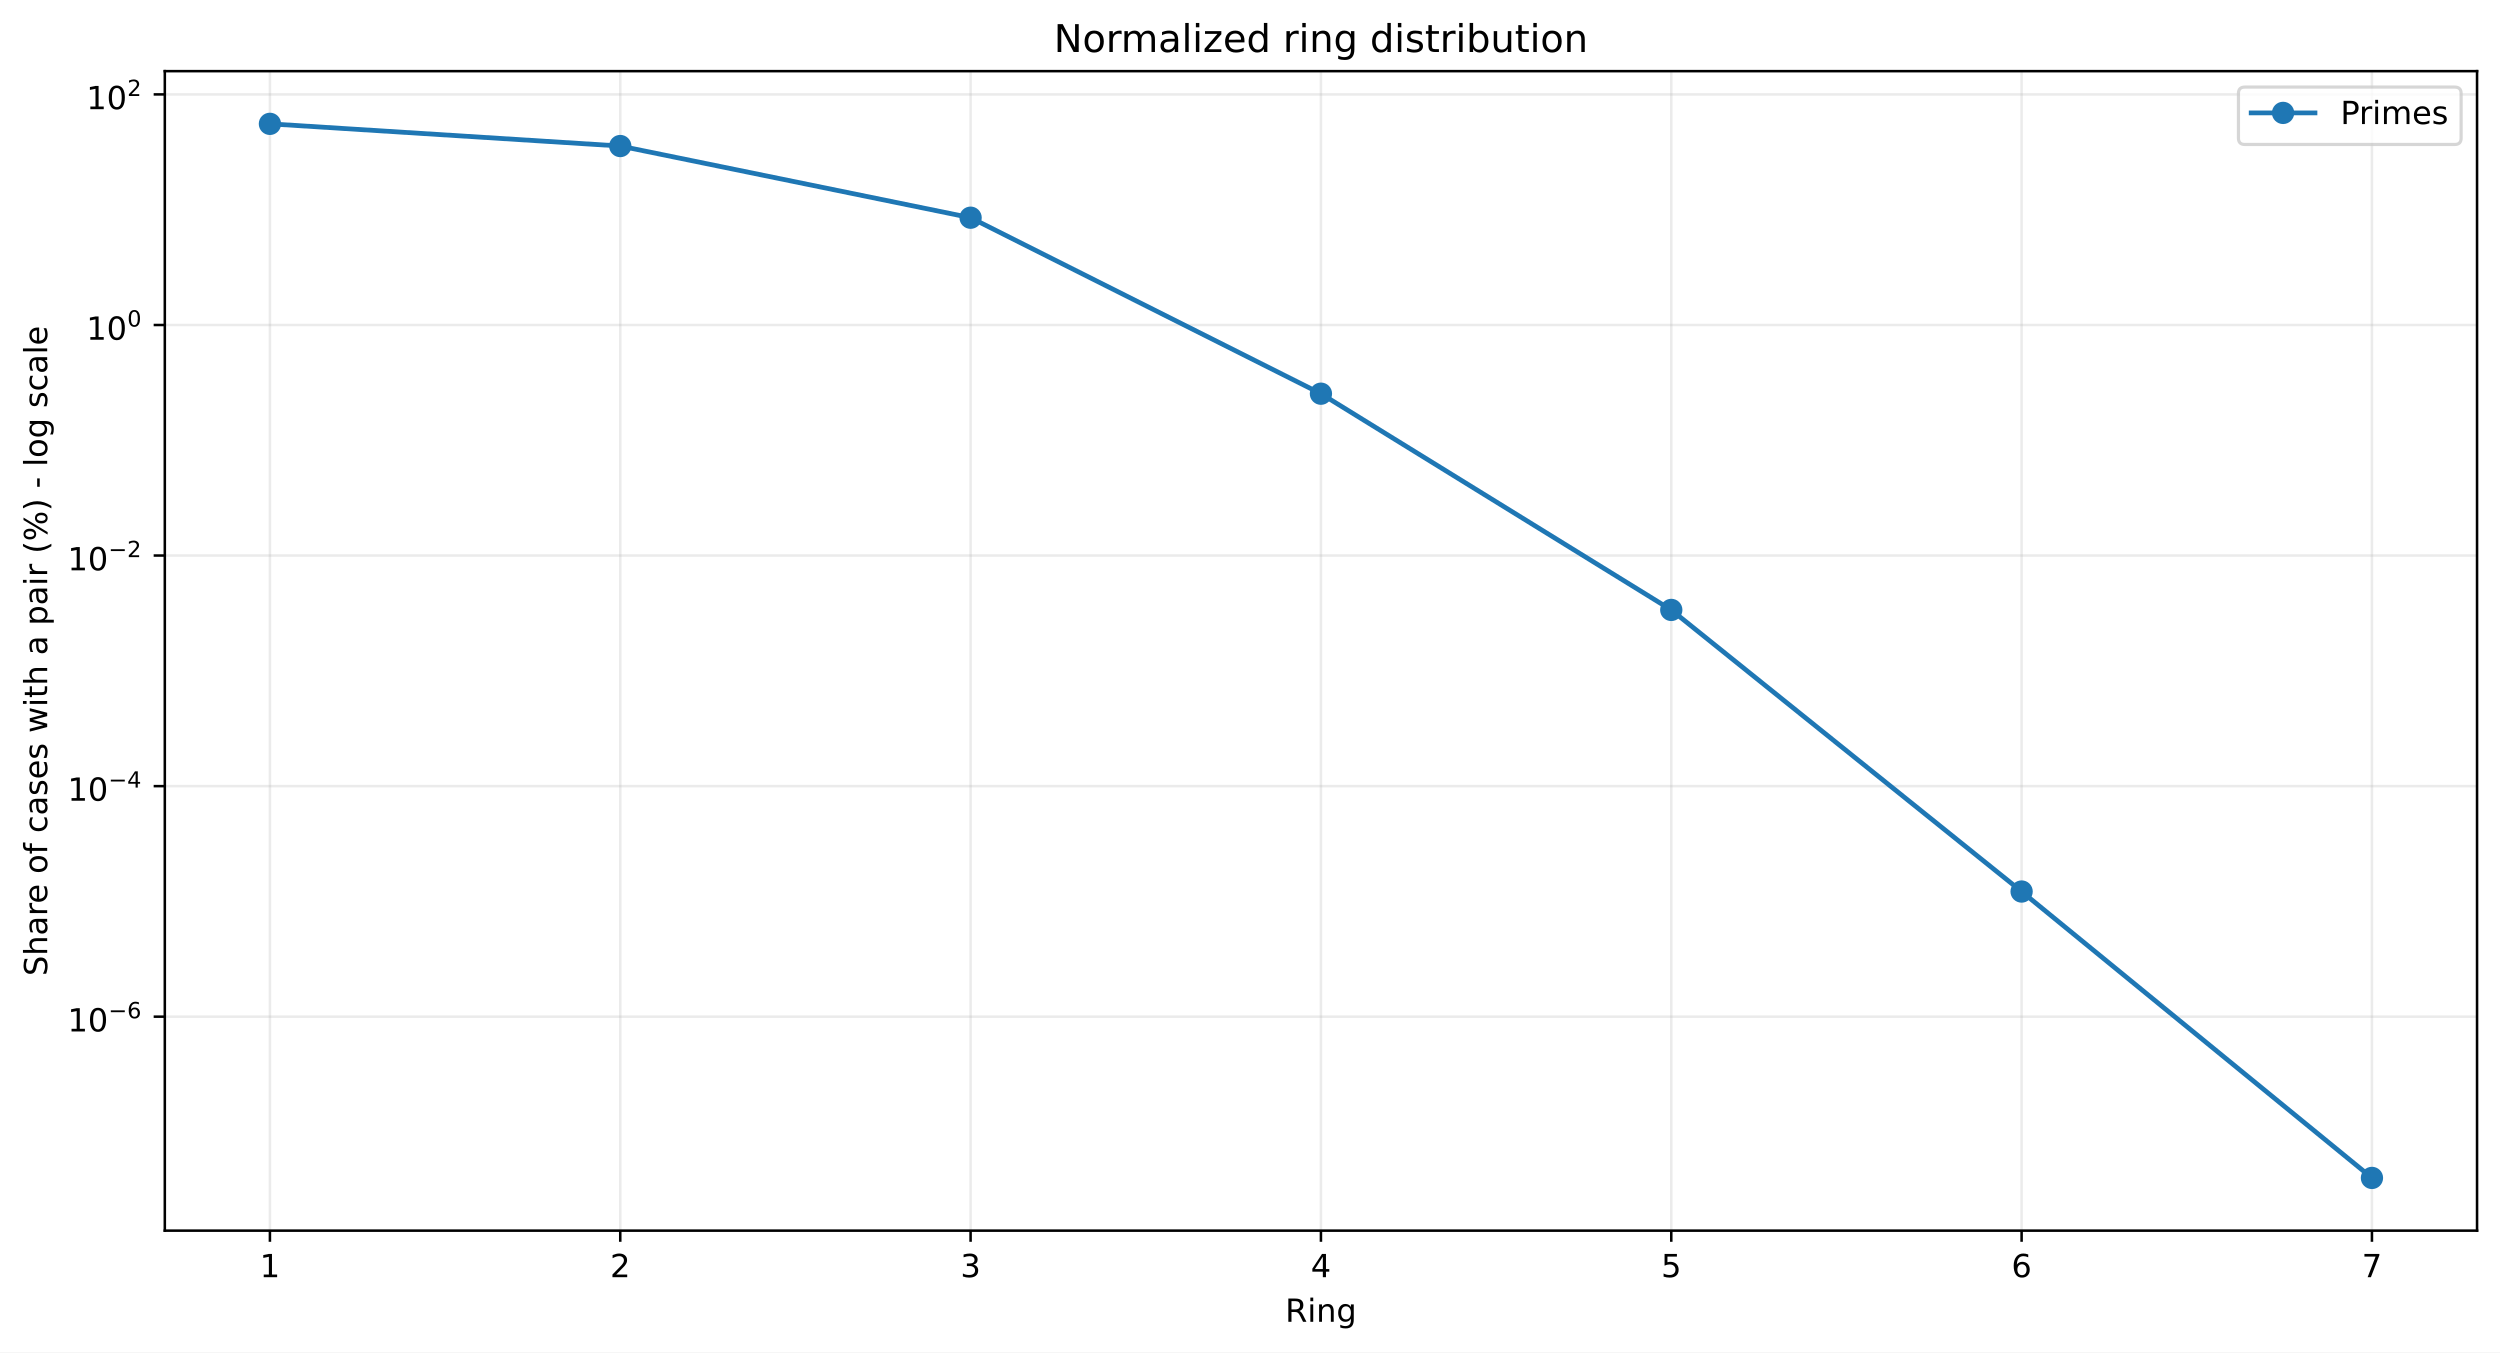
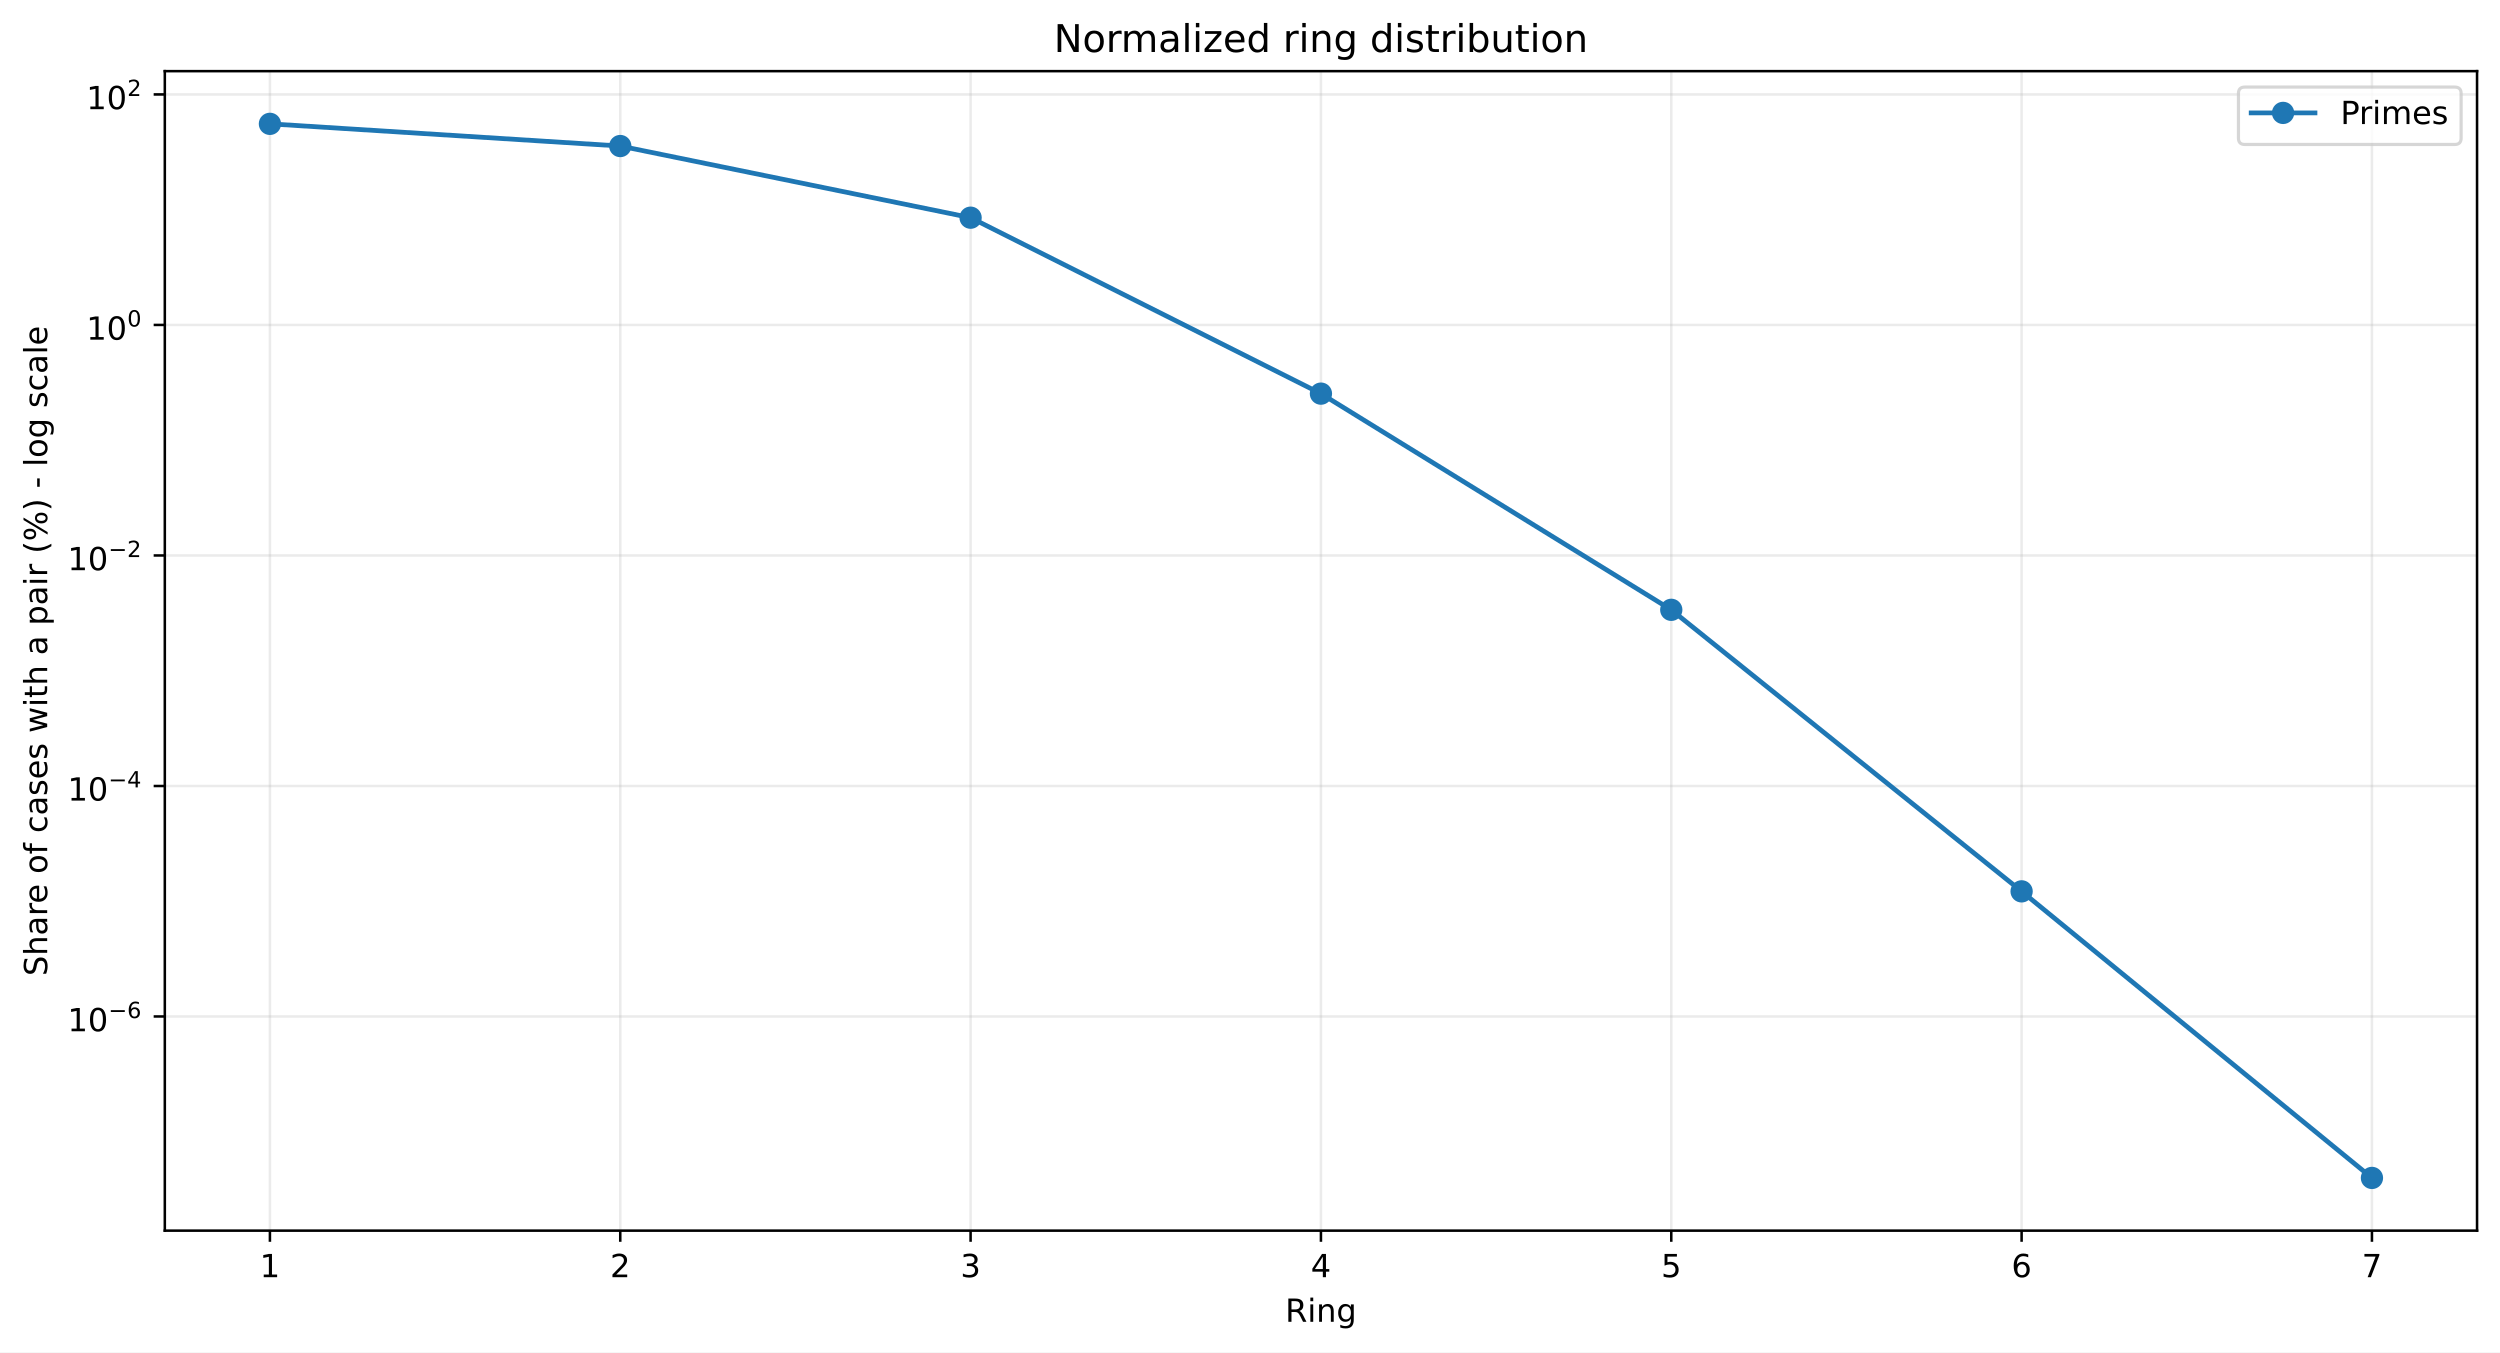
<svg xmlns="http://www.w3.org/2000/svg" xmlns:xlink="http://www.w3.org/1999/xlink" width="784.218pt" height="424.237pt" viewBox="0 0 784.218 424.237" version="1.1">
  <defs>
    <style type="text/css">*{stroke-linejoin: round; stroke-linecap: butt}</style>
  </defs>
  <g id="figure_1">
    <g id="patch_1">
      <path d="M 0 424.237  L 784.218 424.237  L 784.218 0  L 0 0  z " style="fill: #ffffff" />
    </g>
    <g id="axes_1">
      <g id="patch_2">
        <path d="M 51.701 386.036  L 777.018 386.036  L 777.018 22.318  L 51.701 22.318  z " style="fill: #ffffff" />
      </g>
      <g id="matplotlib.axis_1">
        <g id="xtick_1">
          <g id="line2d_1">
-             <path d="M 84.67 386.036  L 84.67 22.318  " clip-path="url(#pc99f4680f8)" style="fill: none; stroke: #b0b0b0; stroke-opacity: 0.25; stroke-width: 0.8; stroke-linecap: square" />
+             <path d="M 84.67 386.036  L 84.67 22.318  " clip-path="url(#pc037accb90)" style="fill: none; stroke: #b0b0b0; stroke-opacity: 0.25; stroke-width: 0.8; stroke-linecap: square" />
          </g>
          <g id="line2d_2">
            <defs>
-               <path id="mfae0f95f91" d="M 0 0  L 0 3.5  " style="stroke: #000000; stroke-width: 0.8" />
+               <path id="m88723cd084" d="M 0 0  L 0 3.5  " style="stroke: #000000; stroke-width: 0.8" />
            </defs>
            <g>
-               <use xlink:href="#mfae0f95f91" x="84.67" y="386.036" style="stroke: #000000; stroke-width: 0.8" />
+               <use xlink:href="#m88723cd084" x="84.67" y="386.036" style="stroke: #000000; stroke-width: 0.8" />
            </g>
          </g>
          <g id="text_1">
            <g transform="translate(81.48852 400.6334) scale(0.1 -0.1)">
              <defs>
                <path id="DejaVuSans-14" d="M 794 531  L 1825 531  L 1825 4091  L 703 3866  L 703 4441  L 1819 4666  L 2450 4666  L 2450 531  L 3481 531  L 3481 0  L 794 0  L 794 531  z " transform="scale(0.015625)" />
              </defs>
              <use xlink:href="#DejaVuSans-14" />
            </g>
          </g>
        </g>
        <g id="xtick_2">
          <g id="line2d_3">
-             <path d="M 194.566 386.036  L 194.566 22.318  " clip-path="url(#pc99f4680f8)" style="fill: none; stroke: #b0b0b0; stroke-opacity: 0.25; stroke-width: 0.8; stroke-linecap: square" />
+             <path d="M 194.566 386.036  L 194.566 22.318  " clip-path="url(#pc037accb90)" style="fill: none; stroke: #b0b0b0; stroke-opacity: 0.25; stroke-width: 0.8; stroke-linecap: square" />
          </g>
          <g id="line2d_4">
            <g>
-               <use xlink:href="#mfae0f95f91" x="194.566" y="386.036" style="stroke: #000000; stroke-width: 0.8" />
+               <use xlink:href="#m88723cd084" x="194.566" y="386.036" style="stroke: #000000; stroke-width: 0.8" />
            </g>
          </g>
          <g id="text_2">
            <g transform="translate(191.3851 400.6334) scale(0.1 -0.1)">
              <defs>
                <path id="DejaVuSans-15" d="M 1228 531  L 3431 531  L 3431 0  L 469 0  L 469 531  Q 828 903 1448 1529  Q 2069 2156 2228 2338  Q 2531 2678 2651 2914  Q 2772 3150 2772 3378  Q 2772 3750 2511 3984  Q 2250 4219 1831 4219  Q 1534 4219 1204 4116  Q 875 4013 500 3803  L 500 4441  Q 881 4594 1212 4672  Q 1544 4750 1819 4750  Q 2544 4750 2975 4387  Q 3406 4025 3406 3419  Q 3406 3131 3298 2873  Q 3191 2616 2906 2266  Q 2828 2175 2409 1742  Q 1991 1309 1228 531  z " transform="scale(0.015625)" />
              </defs>
              <use xlink:href="#DejaVuSans-15" />
            </g>
          </g>
        </g>
        <g id="xtick_3">
          <g id="line2d_5">
-             <path d="M 304.463 386.036  L 304.463 22.318  " clip-path="url(#pc99f4680f8)" style="fill: none; stroke: #b0b0b0; stroke-opacity: 0.25; stroke-width: 0.8; stroke-linecap: square" />
+             <path d="M 304.463 386.036  L 304.463 22.318  " clip-path="url(#pc037accb90)" style="fill: none; stroke: #b0b0b0; stroke-opacity: 0.25; stroke-width: 0.8; stroke-linecap: square" />
          </g>
          <g id="line2d_6">
            <g>
-               <use xlink:href="#mfae0f95f91" x="304.463" y="386.036" style="stroke: #000000; stroke-width: 0.8" />
+               <use xlink:href="#m88723cd084" x="304.463" y="386.036" style="stroke: #000000; stroke-width: 0.8" />
            </g>
          </g>
          <g id="text_3">
            <g transform="translate(301.2817 400.6334) scale(0.1 -0.1)">
              <defs>
                <path id="DejaVuSans-16" d="M 2597 2516  Q 3050 2419 3304 2112  Q 3559 1806 3559 1356  Q 3559 666 3084 287  Q 2609 -91 1734 -91  Q 1441 -91 1130 -33  Q 819 25 488 141  L 488 750  Q 750 597 1062 519  Q 1375 441 1716 441  Q 2309 441 2620 675  Q 2931 909 2931 1356  Q 2931 1769 2642 2001  Q 2353 2234 1838 2234  L 1294 2234  L 1294 2753  L 1863 2753  Q 2328 2753 2575 2939  Q 2822 3125 2822 3475  Q 2822 3834 2567 4026  Q 2313 4219 1838 4219  Q 1578 4219 1281 4162  Q 984 4106 628 3988  L 628 4550  Q 988 4650 1302 4700  Q 1616 4750 1894 4750  Q 2613 4750 3031 4423  Q 3450 4097 3450 3541  Q 3450 3153 3228 2886  Q 3006 2619 2597 2516  z " transform="scale(0.015625)" />
              </defs>
              <use xlink:href="#DejaVuSans-16" />
            </g>
          </g>
        </g>
        <g id="xtick_4">
          <g id="line2d_7">
-             <path d="M 414.36 386.036  L 414.36 22.318  " clip-path="url(#pc99f4680f8)" style="fill: none; stroke: #b0b0b0; stroke-opacity: 0.25; stroke-width: 0.8; stroke-linecap: square" />
+             <path d="M 414.36 386.036  L 414.36 22.318  " clip-path="url(#pc037accb90)" style="fill: none; stroke: #b0b0b0; stroke-opacity: 0.25; stroke-width: 0.8; stroke-linecap: square" />
          </g>
          <g id="line2d_8">
            <g>
-               <use xlink:href="#mfae0f95f91" x="414.36" y="386.036" style="stroke: #000000; stroke-width: 0.8" />
+               <use xlink:href="#m88723cd084" x="414.36" y="386.036" style="stroke: #000000; stroke-width: 0.8" />
            </g>
          </g>
          <g id="text_4">
            <g transform="translate(411.1784 400.6334) scale(0.1 -0.1)">
              <defs>
                <path id="DejaVuSans-17" d="M 2419 4116  L 825 1625  L 2419 1625  L 2419 4116  z M 2253 4666  L 3047 4666  L 3047 1625  L 3713 1625  L 3713 1100  L 3047 1100  L 3047 0  L 2419 0  L 2419 1100  L 313 1100  L 313 1709  L 2253 4666  z " transform="scale(0.015625)" />
              </defs>
              <use xlink:href="#DejaVuSans-17" />
            </g>
          </g>
        </g>
        <g id="xtick_5">
          <g id="line2d_9">
-             <path d="M 524.256 386.036  L 524.256 22.318  " clip-path="url(#pc99f4680f8)" style="fill: none; stroke: #b0b0b0; stroke-opacity: 0.25; stroke-width: 0.8; stroke-linecap: square" />
+             <path d="M 524.256 386.036  L 524.256 22.318  " clip-path="url(#pc037accb90)" style="fill: none; stroke: #b0b0b0; stroke-opacity: 0.25; stroke-width: 0.8; stroke-linecap: square" />
          </g>
          <g id="line2d_10">
            <g>
-               <use xlink:href="#mfae0f95f91" x="524.256" y="386.036" style="stroke: #000000; stroke-width: 0.8" />
+               <use xlink:href="#m88723cd084" x="524.256" y="386.036" style="stroke: #000000; stroke-width: 0.8" />
            </g>
          </g>
          <g id="text_5">
            <g transform="translate(521.075 400.6334) scale(0.1 -0.1)">
              <defs>
                <path id="DejaVuSans-18" d="M 691 4666  L 3169 4666  L 3169 4134  L 1269 4134  L 1269 2991  Q 1406 3038 1543 3061  Q 1681 3084 1819 3084  Q 2600 3084 3056 2656  Q 3513 2228 3513 1497  Q 3513 744 3044 326  Q 2575 -91 1722 -91  Q 1428 -91 1123 -41  Q 819 9 494 109  L 494 744  Q 775 591 1075 516  Q 1375 441 1709 441  Q 2250 441 2565 725  Q 2881 1009 2881 1497  Q 2881 1984 2565 2268  Q 2250 2553 1709 2553  Q 1456 2553 1204 2497  Q 953 2441 691 2322  L 691 4666  z " transform="scale(0.015625)" />
              </defs>
              <use xlink:href="#DejaVuSans-18" />
            </g>
          </g>
        </g>
        <g id="xtick_6">
          <g id="line2d_11">
-             <path d="M 634.153 386.036  L 634.153 22.318  " clip-path="url(#pc99f4680f8)" style="fill: none; stroke: #b0b0b0; stroke-opacity: 0.25; stroke-width: 0.8; stroke-linecap: square" />
+             <path d="M 634.153 386.036  L 634.153 22.318  " clip-path="url(#pc037accb90)" style="fill: none; stroke: #b0b0b0; stroke-opacity: 0.25; stroke-width: 0.8; stroke-linecap: square" />
          </g>
          <g id="line2d_12">
            <g>
-               <use xlink:href="#mfae0f95f91" x="634.153" y="386.036" style="stroke: #000000; stroke-width: 0.8" />
+               <use xlink:href="#m88723cd084" x="634.153" y="386.036" style="stroke: #000000; stroke-width: 0.8" />
            </g>
          </g>
          <g id="text_6">
            <g transform="translate(630.9716 400.6334) scale(0.1 -0.1)">
              <defs>
                <path id="DejaVuSans-19" d="M 2113 2584  Q 1688 2584 1439 2293  Q 1191 2003 1191 1497  Q 1191 994 1439 701  Q 1688 409 2113 409  Q 2538 409 2786 701  Q 3034 994 3034 1497  Q 3034 2003 2786 2293  Q 2538 2584 2113 2584  z M 3366 4563  L 3366 3988  Q 3128 4100 2886 4159  Q 2644 4219 2406 4219  Q 1781 4219 1451 3797  Q 1122 3375 1075 2522  Q 1259 2794 1537 2939  Q 1816 3084 2150 3084  Q 2853 3084 3261 2657  Q 3669 2231 3669 1497  Q 3669 778 3244 343  Q 2819 -91 2113 -91  Q 1303 -91 875 529  Q 447 1150 447 2328  Q 447 3434 972 4092  Q 1497 4750 2381 4750  Q 2619 4750 2861 4703  Q 3103 4656 3366 4563  z " transform="scale(0.015625)" />
              </defs>
              <use xlink:href="#DejaVuSans-19" />
            </g>
          </g>
        </g>
        <g id="xtick_7">
          <g id="line2d_13">
-             <path d="M 744.049 386.036  L 744.049 22.318  " clip-path="url(#pc99f4680f8)" style="fill: none; stroke: #b0b0b0; stroke-opacity: 0.25; stroke-width: 0.8; stroke-linecap: square" />
+             <path d="M 744.049 386.036  L 744.049 22.318  " clip-path="url(#pc037accb90)" style="fill: none; stroke: #b0b0b0; stroke-opacity: 0.25; stroke-width: 0.8; stroke-linecap: square" />
          </g>
          <g id="line2d_14">
            <g>
-               <use xlink:href="#mfae0f95f91" x="744.049" y="386.036" style="stroke: #000000; stroke-width: 0.8" />
+               <use xlink:href="#m88723cd084" x="744.049" y="386.036" style="stroke: #000000; stroke-width: 0.8" />
            </g>
          </g>
          <g id="text_7">
            <g transform="translate(740.8682 400.6334) scale(0.1 -0.1)">
              <defs>
                <path id="DejaVuSans-1a" d="M 525 4666  L 3525 4666  L 3525 4397  L 1831 0  L 1172 0  L 2766 4134  L 525 4134  L 525 4666  z " transform="scale(0.015625)" />
              </defs>
              <use xlink:href="#DejaVuSans-1a" />
            </g>
          </g>
        </g>
        <g id="text_8">
          <g transform="translate(403.1534 414.6342) scale(0.1 -0.1)">
            <defs>
              <path id="DejaVuSans-35" d="M 2841 2188  Q 3044 2119 3236 1894  Q 3428 1669 3622 1275  L 4263 0  L 3584 0  L 2988 1197  Q 2756 1666 2539 1819  Q 2322 1972 1947 1972  L 1259 1972  L 1259 0  L 628 0  L 628 4666  L 2053 4666  Q 2853 4666 3247 4331  Q 3641 3997 3641 3322  Q 3641 2881 3436 2590  Q 3231 2300 2841 2188  z M 1259 4147  L 1259 2491  L 2053 2491  Q 2509 2491 2742 2702  Q 2975 2913 2975 3322  Q 2975 3731 2742 3939  Q 2509 4147 2053 4147  L 1259 4147  z " transform="scale(0.015625)" />
              <path id="DejaVuSans-4c" d="M 603 3500  L 1178 3500  L 1178 0  L 603 0  L 603 3500  z M 603 4863  L 1178 4863  L 1178 4134  L 603 4134  L 603 4863  z " transform="scale(0.015625)" />
              <path id="DejaVuSans-51" d="M 3513 2113  L 3513 0  L 2938 0  L 2938 2094  Q 2938 2591 2744 2837  Q 2550 3084 2163 3084  Q 1697 3084 1428 2787  Q 1159 2491 1159 1978  L 1159 0  L 581 0  L 581 3500  L 1159 3500  L 1159 2956  Q 1366 3272 1645 3428  Q 1925 3584 2291 3584  Q 2894 3584 3203 3211  Q 3513 2838 3513 2113  z " transform="scale(0.015625)" />
              <path id="DejaVuSans-4a" d="M 2906 1791  Q 2906 2416 2648 2759  Q 2391 3103 1925 3103  Q 1463 3103 1205 2759  Q 947 2416 947 1791  Q 947 1169 1205 825  Q 1463 481 1925 481  Q 2391 481 2648 825  Q 2906 1169 2906 1791  z M 3481 434  Q 3481 -459 3084 -895  Q 2688 -1331 1869 -1331  Q 1566 -1331 1297 -1286  Q 1028 -1241 775 -1147  L 775 -588  Q 1028 -725 1275 -790  Q 1522 -856 1778 -856  Q 2344 -856 2625 -561  Q 2906 -266 2906 331  L 2906 616  Q 2728 306 2450 153  Q 2172 0 1784 0  Q 1141 0 747 490  Q 353 981 353 1791  Q 353 2603 747 3093  Q 1141 3584 1784 3584  Q 2172 3584 2450 3431  Q 2728 3278 2906 2969  L 2906 3500  L 3481 3500  L 3481 434  z " transform="scale(0.015625)" />
            </defs>
            <use xlink:href="#DejaVuSans-35" />
            <use xlink:href="#DejaVuSans-4c" transform="translate(69.48438 0)" />
            <use xlink:href="#DejaVuSans-51" transform="translate(97.26562 0)" />
            <use xlink:href="#DejaVuSans-4a" transform="translate(160.6406 0)" />
          </g>
        </g>
      </g>
      <g id="matplotlib.axis_2">
        <g id="ytick_1">
          <g id="line2d_15">
-             <path d="M 51.701 318.923  L 777.018 318.923  " clip-path="url(#pc99f4680f8)" style="fill: none; stroke: #b0b0b0; stroke-opacity: 0.25; stroke-width: 0.8; stroke-linecap: square" />
+             <path d="M 51.701 318.861  L 777.018 318.861  " clip-path="url(#pc037accb90)" style="fill: none; stroke: #b0b0b0; stroke-opacity: 0.25; stroke-width: 0.8; stroke-linecap: square" />
          </g>
          <g id="line2d_16">
            <defs>
-               <path id="m2161e31254" d="M 0 0  L -3.5 0  " style="stroke: #000000; stroke-width: 0.8" />
+               <path id="me0a31a94d6" d="M 0 0  L -3.5 0  " style="stroke: #000000; stroke-width: 0.8" />
            </defs>
            <g>
-               <use xlink:href="#m2161e31254" x="51.701" y="318.923" style="stroke: #000000; stroke-width: 0.8" />
+               <use xlink:href="#me0a31a94d6" x="51.701" y="318.861" style="stroke: #000000; stroke-width: 0.8" />
            </g>
          </g>
          <g id="text_9">
-             <g transform="translate(21.20078 323.6229) scale(0.1 -0.1)">
+             <g transform="translate(21.20078 323.5607) scale(0.1 -0.1)">
              <defs>
                <path id="DejaVuSans-13" d="M 2034 4250  Q 1547 4250 1301 3770  Q 1056 3291 1056 2328  Q 1056 1369 1301 889  Q 1547 409 2034 409  Q 2525 409 2770 889  Q 3016 1369 3016 2328  Q 3016 3291 2770 3770  Q 2525 4250 2034 4250  z M 2034 4750  Q 2819 4750 3233 4129  Q 3647 3509 3647 2328  Q 3647 1150 3233 529  Q 2819 -91 2034 -91  Q 1250 -91 836 529  Q 422 1150 422 2328  Q 422 3509 836 4129  Q 1250 4750 2034 4750  z " transform="scale(0.015625)" />
                <path id="DejaVuSans-c9c" d="M 678 2272  L 4684 2272  L 4684 1741  L 678 1741  L 678 2272  z " transform="scale(0.015625)" />
              </defs>
              <use xlink:href="#DejaVuSans-14" transform="translate(0 0.746875)" />
              <use xlink:href="#DejaVuSans-13" transform="translate(63.62305 0.746875)" />
              <use xlink:href="#DejaVuSans-c9c" transform="translate(128.2031 42.04688) scale(0.7)" />
              <use xlink:href="#DejaVuSans-19" transform="translate(186.8555 42.04688) scale(0.7)" />
            </g>
          </g>
        </g>
        <g id="ytick_2">
          <g id="line2d_17">
-             <path d="M 51.701 246.597  L 777.018 246.597  " clip-path="url(#pc99f4680f8)" style="fill: none; stroke: #b0b0b0; stroke-opacity: 0.25; stroke-width: 0.8; stroke-linecap: square" />
+             <path d="M 51.701 246.551  L 777.018 246.551  " clip-path="url(#pc037accb90)" style="fill: none; stroke: #b0b0b0; stroke-opacity: 0.25; stroke-width: 0.8; stroke-linecap: square" />
          </g>
          <g id="line2d_18">
            <g>
-               <use xlink:href="#m2161e31254" x="51.701" y="246.597" style="stroke: #000000; stroke-width: 0.8" />
+               <use xlink:href="#me0a31a94d6" x="51.701" y="246.551" style="stroke: #000000; stroke-width: 0.8" />
            </g>
          </g>
          <g id="text_10">
-             <g transform="translate(21.20078 251.247) scale(0.1 -0.1)">
+             <g transform="translate(21.20078 251.2009) scale(0.1 -0.1)">
              <use xlink:href="#DejaVuSans-14" transform="translate(0 0.665625)" />
              <use xlink:href="#DejaVuSans-13" transform="translate(63.62305 0.665625)" />
              <use xlink:href="#DejaVuSans-c9c" transform="translate(128.2031 41.96563) scale(0.7)" />
              <use xlink:href="#DejaVuSans-17" transform="translate(186.8555 41.96563) scale(0.7)" />
            </g>
          </g>
        </g>
        <g id="ytick_3">
          <g id="line2d_19">
-             <path d="M 51.701 174.271  L 777.018 174.271  " clip-path="url(#pc99f4680f8)" style="fill: none; stroke: #b0b0b0; stroke-opacity: 0.25; stroke-width: 0.8; stroke-linecap: square" />
+             <path d="M 51.701 174.241  L 777.018 174.241  " clip-path="url(#pc037accb90)" style="fill: none; stroke: #b0b0b0; stroke-opacity: 0.25; stroke-width: 0.8; stroke-linecap: square" />
          </g>
          <g id="line2d_20">
            <g>
-               <use xlink:href="#m2161e31254" x="51.701" y="174.271" style="stroke: #000000; stroke-width: 0.8" />
+               <use xlink:href="#me0a31a94d6" x="51.701" y="174.241" style="stroke: #000000; stroke-width: 0.8" />
            </g>
          </g>
          <g id="text_11">
-             <g transform="translate(21.20078 178.9711) scale(0.1 -0.1)">
+             <g transform="translate(21.20078 178.941) scale(0.1 -0.1)">
              <use xlink:href="#DejaVuSans-14" transform="translate(0 0.746875)" />
              <use xlink:href="#DejaVuSans-13" transform="translate(63.62305 0.746875)" />
              <use xlink:href="#DejaVuSans-c9c" transform="translate(128.2031 42.04688) scale(0.7)" />
              <use xlink:href="#DejaVuSans-15" transform="translate(186.8555 42.04688) scale(0.7)" />
            </g>
          </g>
        </g>
        <g id="ytick_4">
          <g id="line2d_21">
-             <path d="M 51.701 101.945  L 777.018 101.945  " clip-path="url(#pc99f4680f8)" style="fill: none; stroke: #b0b0b0; stroke-opacity: 0.25; stroke-width: 0.8; stroke-linecap: square" />
+             <path d="M 51.701 101.931  L 777.018 101.931  " clip-path="url(#pc037accb90)" style="fill: none; stroke: #b0b0b0; stroke-opacity: 0.25; stroke-width: 0.8; stroke-linecap: square" />
          </g>
          <g id="line2d_22">
            <g>
-               <use xlink:href="#m2161e31254" x="51.701" y="101.945" style="stroke: #000000; stroke-width: 0.8" />
+               <use xlink:href="#me0a31a94d6" x="51.701" y="101.931" style="stroke: #000000; stroke-width: 0.8" />
            </g>
          </g>
          <g id="text_12">
-             <g transform="translate(27.10078 106.6452) scale(0.1 -0.1)">
+             <g transform="translate(27.10078 106.6312) scale(0.1 -0.1)">
              <use xlink:href="#DejaVuSans-14" transform="translate(0 0.746875)" />
              <use xlink:href="#DejaVuSans-13" transform="translate(63.62305 0.746875)" />
              <use xlink:href="#DejaVuSans-13" transform="translate(128.2031 42.04688) scale(0.7)" />
            </g>
          </g>
        </g>
        <g id="ytick_5">
          <g id="line2d_23">
-             <path d="M 51.701 29.619  L 777.018 29.619  " clip-path="url(#pc99f4680f8)" style="fill: none; stroke: #b0b0b0; stroke-opacity: 0.25; stroke-width: 0.8; stroke-linecap: square" />
+             <path d="M 51.701 29.621  L 777.018 29.621  " clip-path="url(#pc037accb90)" style="fill: none; stroke: #b0b0b0; stroke-opacity: 0.25; stroke-width: 0.8; stroke-linecap: square" />
          </g>
          <g id="line2d_24">
            <g>
-               <use xlink:href="#m2161e31254" x="51.701" y="29.619" style="stroke: #000000; stroke-width: 0.8" />
+               <use xlink:href="#me0a31a94d6" x="51.701" y="29.621" style="stroke: #000000; stroke-width: 0.8" />
            </g>
          </g>
          <g id="text_13">
-             <g transform="translate(27.10078 34.31934) scale(0.1 -0.1)">
+             <g transform="translate(27.10078 34.32139) scale(0.1 -0.1)">
              <use xlink:href="#DejaVuSans-14" transform="translate(0 0.746875)" />
              <use xlink:href="#DejaVuSans-13" transform="translate(63.62305 0.746875)" />
              <use xlink:href="#DejaVuSans-15" transform="translate(128.2031 42.04688) scale(0.7)" />
            </g>
          </g>
        </g>
        <g id="text_14">
          <g transform="translate(14.79844 306.1426) rotate(-90) scale(0.1 -0.1)">
            <defs>
              <path id="DejaVuSans-36" d="M 3425 4513  L 3425 3897  Q 3066 4069 2747 4153  Q 2428 4238 2131 4238  Q 1616 4238 1336 4038  Q 1056 3838 1056 3469  Q 1056 3159 1242 3001  Q 1428 2844 1947 2747  L 2328 2669  Q 3034 2534 3370 2195  Q 3706 1856 3706 1288  Q 3706 609 3251 259  Q 2797 -91 1919 -91  Q 1588 -91 1214 -16  Q 841 59 441 206  L 441 856  Q 825 641 1194 531  Q 1563 422 1919 422  Q 2459 422 2753 634  Q 3047 847 3047 1241  Q 3047 1584 2836 1778  Q 2625 1972 2144 2069  L 1759 2144  Q 1053 2284 737 2584  Q 422 2884 422 3419  Q 422 4038 858 4394  Q 1294 4750 2059 4750  Q 2388 4750 2728 4690  Q 3069 4631 3425 4513  z " transform="scale(0.015625)" />
              <path id="DejaVuSans-4b" d="M 3513 2113  L 3513 0  L 2938 0  L 2938 2094  Q 2938 2591 2744 2837  Q 2550 3084 2163 3084  Q 1697 3084 1428 2787  Q 1159 2491 1159 1978  L 1159 0  L 581 0  L 581 4863  L 1159 4863  L 1159 2956  Q 1366 3272 1645 3428  Q 1925 3584 2291 3584  Q 2894 3584 3203 3211  Q 3513 2838 3513 2113  z " transform="scale(0.015625)" />
              <path id="DejaVuSans-44" d="M 2194 1759  Q 1497 1759 1228 1600  Q 959 1441 959 1056  Q 959 750 1161 570  Q 1363 391 1709 391  Q 2188 391 2477 730  Q 2766 1069 2766 1631  L 2766 1759  L 2194 1759  z M 3341 1997  L 3341 0  L 2766 0  L 2766 531  Q 2569 213 2275 61  Q 1981 -91 1556 -91  Q 1019 -91 701 211  Q 384 513 384 1019  Q 384 1609 779 1909  Q 1175 2209 1959 2209  L 2766 2209  L 2766 2266  Q 2766 2663 2505 2880  Q 2244 3097 1772 3097  Q 1472 3097 1187 3025  Q 903 2953 641 2809  L 641 3341  Q 956 3463 1253 3523  Q 1550 3584 1831 3584  Q 2591 3584 2966 3190  Q 3341 2797 3341 1997  z " transform="scale(0.015625)" />
              <path id="DejaVuSans-55" d="M 2631 2963  Q 2534 3019 2420 3045  Q 2306 3072 2169 3072  Q 1681 3072 1420 2755  Q 1159 2438 1159 1844  L 1159 0  L 581 0  L 581 3500  L 1159 3500  L 1159 2956  Q 1341 3275 1631 3429  Q 1922 3584 2338 3584  Q 2397 3584 2469 3576  Q 2541 3569 2628 3553  L 2631 2963  z " transform="scale(0.015625)" />
              <path id="DejaVuSans-48" d="M 3597 1894  L 3597 1613  L 953 1613  Q 991 1019 1311 708  Q 1631 397 2203 397  Q 2534 397 2845 478  Q 3156 559 3463 722  L 3463 178  Q 3153 47 2828 -22  Q 2503 -91 2169 -91  Q 1331 -91 842 396  Q 353 884 353 1716  Q 353 2575 817 3079  Q 1281 3584 2069 3584  Q 2775 3584 3186 3129  Q 3597 2675 3597 1894  z M 3022 2063  Q 3016 2534 2758 2815  Q 2500 3097 2075 3097  Q 1594 3097 1305 2825  Q 1016 2553 972 2059  L 3022 2063  z " transform="scale(0.015625)" />
              <path id="DejaVuSans-3" transform="scale(0.015625)" />
              <path id="DejaVuSans-52" d="M 1959 3097  Q 1497 3097 1228 2736  Q 959 2375 959 1747  Q 959 1119 1226 758  Q 1494 397 1959 397  Q 2419 397 2687 759  Q 2956 1122 2956 1747  Q 2956 2369 2687 2733  Q 2419 3097 1959 3097  z M 1959 3584  Q 2709 3584 3137 3096  Q 3566 2609 3566 1747  Q 3566 888 3137 398  Q 2709 -91 1959 -91  Q 1206 -91 779 398  Q 353 888 353 1747  Q 353 2609 779 3096  Q 1206 3584 1959 3584  z " transform="scale(0.015625)" />
              <path id="DejaVuSans-49" d="M 2375 4863  L 2375 4384  L 1825 4384  Q 1516 4384 1395 4259  Q 1275 4134 1275 3809  L 1275 3500  L 2222 3500  L 2222 3053  L 1275 3053  L 1275 0  L 697 0  L 697 3053  L 147 3053  L 147 3500  L 697 3500  L 697 3744  Q 697 4328 969 4595  Q 1241 4863 1831 4863  L 2375 4863  z " transform="scale(0.015625)" />
              <path id="DejaVuSans-46" d="M 3122 3366  L 3122 2828  Q 2878 2963 2633 3030  Q 2388 3097 2138 3097  Q 1578 3097 1268 2742  Q 959 2388 959 1747  Q 959 1106 1268 751  Q 1578 397 2138 397  Q 2388 397 2633 464  Q 2878 531 3122 666  L 3122 134  Q 2881 22 2623 -34  Q 2366 -91 2075 -91  Q 1284 -91 818 406  Q 353 903 353 1747  Q 353 2603 823 3093  Q 1294 3584 2113 3584  Q 2378 3584 2631 3529  Q 2884 3475 3122 3366  z " transform="scale(0.015625)" />
              <path id="DejaVuSans-56" d="M 2834 3397  L 2834 2853  Q 2591 2978 2328 3040  Q 2066 3103 1784 3103  Q 1356 3103 1142 2972  Q 928 2841 928 2578  Q 928 2378 1081 2264  Q 1234 2150 1697 2047  L 1894 2003  Q 2506 1872 2764 1633  Q 3022 1394 3022 966  Q 3022 478 2636 193  Q 2250 -91 1575 -91  Q 1294 -91 989 -36  Q 684 19 347 128  L 347 722  Q 666 556 975 473  Q 1284 391 1588 391  Q 1994 391 2212 530  Q 2431 669 2431 922  Q 2431 1156 2273 1281  Q 2116 1406 1581 1522  L 1381 1569  Q 847 1681 609 1914  Q 372 2147 372 2553  Q 372 3047 722 3315  Q 1072 3584 1716 3584  Q 2034 3584 2315 3537  Q 2597 3491 2834 3397  z " transform="scale(0.015625)" />
              <path id="DejaVuSans-5a" d="M 269 3500  L 844 3500  L 1563 769  L 2278 3500  L 2956 3500  L 3675 769  L 4391 3500  L 4966 3500  L 4050 0  L 3372 0  L 2619 2869  L 1863 0  L 1184 0  L 269 3500  z " transform="scale(0.015625)" />
              <path id="DejaVuSans-57" d="M 1172 4494  L 1172 3500  L 2356 3500  L 2356 3053  L 1172 3053  L 1172 1153  Q 1172 725 1289 603  Q 1406 481 1766 481  L 2356 481  L 2356 0  L 1766 0  Q 1100 0 847 248  Q 594 497 594 1153  L 594 3053  L 172 3053  L 172 3500  L 594 3500  L 594 4494  L 1172 4494  z " transform="scale(0.015625)" />
              <path id="DejaVuSans-53" d="M 1159 525  L 1159 -1331  L 581 -1331  L 581 3500  L 1159 3500  L 1159 2969  Q 1341 3281 1617 3432  Q 1894 3584 2278 3584  Q 2916 3584 3314 3078  Q 3713 2572 3713 1747  Q 3713 922 3314 415  Q 2916 -91 2278 -91  Q 1894 -91 1617 61  Q 1341 213 1159 525  z M 3116 1747  Q 3116 2381 2855 2742  Q 2594 3103 2138 3103  Q 1681 3103 1420 2742  Q 1159 2381 1159 1747  Q 1159 1113 1420 752  Q 1681 391 2138 391  Q 2594 391 2855 752  Q 3116 1113 3116 1747  z " transform="scale(0.015625)" />
              <path id="DejaVuSans-b" d="M 1984 4856  Q 1566 4138 1362 3434  Q 1159 2731 1159 2009  Q 1159 1288 1364 580  Q 1569 -128 1984 -844  L 1484 -844  Q 1016 -109 783 600  Q 550 1309 550 2009  Q 550 2706 781 3412  Q 1013 4119 1484 4856  L 1984 4856  z " transform="scale(0.015625)" />
              <path id="DejaVuSans-8" d="M 4653 2053  Q 4381 2053 4226 1822  Q 4072 1591 4072 1178  Q 4072 772 4226 539  Q 4381 306 4653 306  Q 4919 306 5073 539  Q 5228 772 5228 1178  Q 5228 1588 5073 1820  Q 4919 2053 4653 2053  z M 4653 2450  Q 5147 2450 5437 2106  Q 5728 1763 5728 1178  Q 5728 594 5436 251  Q 5144 -91 4653 -91  Q 4153 -91 3862 251  Q 3572 594 3572 1178  Q 3572 1766 3864 2108  Q 4156 2450 4653 2450  z M 1428 4353  Q 1159 4353 1004 4120  Q 850 3888 850 3481  Q 850 3069 1003 2837  Q 1156 2606 1428 2606  Q 1700 2606 1854 2837  Q 2009 3069 2009 3481  Q 2009 3884 1853 4118  Q 1697 4353 1428 4353  z M 4250 4750  L 4750 4750  L 1831 -91  L 1331 -91  L 4250 4750  z M 1428 4750  Q 1922 4750 2215 4408  Q 2509 4066 2509 3481  Q 2509 2891 2217 2550  Q 1925 2209 1428 2209  Q 931 2209 642 2551  Q 353 2894 353 3481  Q 353 4063 643 4406  Q 934 4750 1428 4750  z " transform="scale(0.015625)" />
              <path id="DejaVuSans-c" d="M 513 4856  L 1013 4856  Q 1481 4119 1714 3412  Q 1947 2706 1947 2009  Q 1947 1309 1714 600  Q 1481 -109 1013 -844  L 513 -844  Q 928 -128 1133 580  Q 1338 1288 1338 2009  Q 1338 2731 1133 3434  Q 928 4138 513 4856  z " transform="scale(0.015625)" />
              <path id="DejaVuSans-10" d="M 313 2009  L 1997 2009  L 1997 1497  L 313 1497  L 313 2009  z " transform="scale(0.015625)" />
              <path id="DejaVuSans-4f" d="M 603 4863  L 1178 4863  L 1178 0  L 603 0  L 603 4863  z " transform="scale(0.015625)" />
            </defs>
            <use xlink:href="#DejaVuSans-36" />
            <use xlink:href="#DejaVuSans-4b" transform="translate(63.48438 0)" />
            <use xlink:href="#DejaVuSans-44" transform="translate(126.8594 0)" />
            <use xlink:href="#DejaVuSans-55" transform="translate(188.1406 0)" />
            <use xlink:href="#DejaVuSans-48" transform="translate(227.0469 0)" />
            <use xlink:href="#DejaVuSans-3" transform="translate(288.5781 0)" />
            <use xlink:href="#DejaVuSans-52" transform="translate(320.3594 0)" />
            <use xlink:href="#DejaVuSans-49" transform="translate(381.5469 0)" />
            <use xlink:href="#DejaVuSans-3" transform="translate(416.75 0)" />
            <use xlink:href="#DejaVuSans-46" transform="translate(448.5312 0)" />
            <use xlink:href="#DejaVuSans-44" transform="translate(503.5156 0)" />
            <use xlink:href="#DejaVuSans-56" transform="translate(564.7969 0)" />
            <use xlink:href="#DejaVuSans-48" transform="translate(616.8906 0)" />
            <use xlink:href="#DejaVuSans-56" transform="translate(678.4219 0)" />
            <use xlink:href="#DejaVuSans-3" transform="translate(730.5156 0)" />
            <use xlink:href="#DejaVuSans-5a" transform="translate(762.2969 0)" />
            <use xlink:href="#DejaVuSans-4c" transform="translate(844.0781 0)" />
            <use xlink:href="#DejaVuSans-57" transform="translate(871.8594 0)" />
            <use xlink:href="#DejaVuSans-4b" transform="translate(911.0625 0)" />
            <use xlink:href="#DejaVuSans-3" transform="translate(974.4375 0)" />
            <use xlink:href="#DejaVuSans-44" transform="translate(1006.219 0)" />
            <use xlink:href="#DejaVuSans-3" transform="translate(1067.5 0)" />
            <use xlink:href="#DejaVuSans-53" transform="translate(1099.281 0)" />
            <use xlink:href="#DejaVuSans-44" transform="translate(1162.766 0)" />
            <use xlink:href="#DejaVuSans-4c" transform="translate(1224.047 0)" />
            <use xlink:href="#DejaVuSans-55" transform="translate(1251.828 0)" />
            <use xlink:href="#DejaVuSans-3" transform="translate(1292.938 0)" />
            <use xlink:href="#DejaVuSans-b" transform="translate(1324.719 0)" />
            <use xlink:href="#DejaVuSans-8" transform="translate(1363.734 0)" />
            <use xlink:href="#DejaVuSans-c" transform="translate(1458.75 0)" />
            <use xlink:href="#DejaVuSans-3" transform="translate(1497.766 0)" />
            <use xlink:href="#DejaVuSans-10" transform="translate(1529.547 0)" />
            <use xlink:href="#DejaVuSans-3" transform="translate(1565.625 0)" />
            <use xlink:href="#DejaVuSans-4f" transform="translate(1597.406 0)" />
            <use xlink:href="#DejaVuSans-52" transform="translate(1625.188 0)" />
            <use xlink:href="#DejaVuSans-4a" transform="translate(1686.375 0)" />
            <use xlink:href="#DejaVuSans-3" transform="translate(1749.859 0)" />
            <use xlink:href="#DejaVuSans-56" transform="translate(1781.641 0)" />
            <use xlink:href="#DejaVuSans-46" transform="translate(1833.734 0)" />
            <use xlink:href="#DejaVuSans-44" transform="translate(1888.719 0)" />
            <use xlink:href="#DejaVuSans-4f" transform="translate(1950 0)" />
            <use xlink:href="#DejaVuSans-48" transform="translate(1977.781 0)" />
          </g>
        </g>
      </g>
      <g id="line2d_25">
-         <path d="M 84.67 38.851  L 194.566 45.811  L 304.463 68.294  L 414.36 123.498  L 524.256 191.329  L 634.153 279.662  L 744.049 369.503  " clip-path="url(#pc99f4680f8)" style="fill: none; stroke: #1f77b4; stroke-width: 1.5; stroke-linecap: square" />
+         <path d="M 84.67 38.851  L 194.566 45.81  L 304.463 68.287  L 414.36 123.479  L 524.256 191.295  L 634.153 279.608  L 744.049 369.503  " clip-path="url(#pc037accb90)" style="fill: none; stroke: #1f77b4; stroke-width: 1.5; stroke-linecap: square" />
        <defs>
-           <path id="m4b0b36755e" d="M 0 3  C 0.796 3 1.559 2.684 2.121 2.121  C 2.684 1.559 3 0.796 3 0  C 3 -0.796 2.684 -1.559 2.121 -2.121  C 1.559 -2.684 0.796 -3 0 -3  C -0.796 -3 -1.559 -2.684 -2.121 -2.121  C -2.684 -1.559 -3 -0.796 -3 0  C -3 0.796 -2.684 1.559 -2.121 2.121  C -1.559 2.684 -0.796 3 0 3  z " style="stroke: #1f77b4" />
+           <path id="mf52627ec10" d="M 0 3  C 0.796 3 1.559 2.684 2.121 2.121  C 2.684 1.559 3 0.796 3 0  C 3 -0.796 2.684 -1.559 2.121 -2.121  C 1.559 -2.684 0.796 -3 0 -3  C -0.796 -3 -1.559 -2.684 -2.121 -2.121  C -2.684 -1.559 -3 -0.796 -3 0  C -3 0.796 -2.684 1.559 -2.121 2.121  C -1.559 2.684 -0.796 3 0 3  z " style="stroke: #1f77b4" />
        </defs>
-         <g clip-path="url(#pc99f4680f8)">
-           <use xlink:href="#m4b0b36755e" x="84.67" y="38.851" style="fill: #1f77b4; stroke: #1f77b4" />
-           <use xlink:href="#m4b0b36755e" x="194.566" y="45.811" style="fill: #1f77b4; stroke: #1f77b4" />
-           <use xlink:href="#m4b0b36755e" x="304.463" y="68.294" style="fill: #1f77b4; stroke: #1f77b4" />
-           <use xlink:href="#m4b0b36755e" x="414.36" y="123.498" style="fill: #1f77b4; stroke: #1f77b4" />
-           <use xlink:href="#m4b0b36755e" x="524.256" y="191.329" style="fill: #1f77b4; stroke: #1f77b4" />
-           <use xlink:href="#m4b0b36755e" x="634.153" y="279.662" style="fill: #1f77b4; stroke: #1f77b4" />
-           <use xlink:href="#m4b0b36755e" x="744.049" y="369.503" style="fill: #1f77b4; stroke: #1f77b4" />
+         <g clip-path="url(#pc037accb90)">
+           <use xlink:href="#mf52627ec10" x="84.67" y="38.851" style="fill: #1f77b4; stroke: #1f77b4" />
+           <use xlink:href="#mf52627ec10" x="194.566" y="45.81" style="fill: #1f77b4; stroke: #1f77b4" />
+           <use xlink:href="#mf52627ec10" x="304.463" y="68.287" style="fill: #1f77b4; stroke: #1f77b4" />
+           <use xlink:href="#mf52627ec10" x="414.36" y="123.479" style="fill: #1f77b4; stroke: #1f77b4" />
+           <use xlink:href="#mf52627ec10" x="524.256" y="191.295" style="fill: #1f77b4; stroke: #1f77b4" />
+           <use xlink:href="#mf52627ec10" x="634.153" y="279.608" style="fill: #1f77b4; stroke: #1f77b4" />
+           <use xlink:href="#mf52627ec10" x="744.049" y="369.503" style="fill: #1f77b4; stroke: #1f77b4" />
        </g>
      </g>
      <g id="patch_3">
        <path d="M 51.701 386.036  L 51.701 22.318  " style="fill: none; stroke: #000000; stroke-width: 0.8; stroke-linejoin: miter; stroke-linecap: square" />
      </g>
      <g id="patch_4">
        <path d="M 777.018 386.036  L 777.018 22.318  " style="fill: none; stroke: #000000; stroke-width: 0.8; stroke-linejoin: miter; stroke-linecap: square" />
      </g>
      <g id="patch_5">
        <path d="M 51.701 386.036  L 777.018 386.036  " style="fill: none; stroke: #000000; stroke-width: 0.8; stroke-linejoin: miter; stroke-linecap: square" />
      </g>
      <g id="patch_6">
        <path d="M 51.701 22.318  L 777.018 22.318  " style="fill: none; stroke: #000000; stroke-width: 0.8; stroke-linejoin: miter; stroke-linecap: square" />
      </g>
      <g id="text_15">
        <g transform="translate(330.5827 16.31812) scale(0.12 -0.12)">
          <defs>
            <path id="DejaVuSans-31" d="M 628 4666  L 1478 4666  L 3547 763  L 3547 4666  L 4159 4666  L 4159 0  L 3309 0  L 1241 3903  L 1241 0  L 628 0  L 628 4666  z " transform="scale(0.015625)" />
            <path id="DejaVuSans-50" d="M 3328 2828  Q 3544 3216 3844 3400  Q 4144 3584 4550 3584  Q 5097 3584 5394 3201  Q 5691 2819 5691 2113  L 5691 0  L 5113 0  L 5113 2094  Q 5113 2597 4934 2840  Q 4756 3084 4391 3084  Q 3944 3084 3684 2787  Q 3425 2491 3425 1978  L 3425 0  L 2847 0  L 2847 2094  Q 2847 2600 2669 2842  Q 2491 3084 2119 3084  Q 1678 3084 1418 2786  Q 1159 2488 1159 1978  L 1159 0  L 581 0  L 581 3500  L 1159 3500  L 1159 2956  Q 1356 3278 1631 3431  Q 1906 3584 2284 3584  Q 2666 3584 2933 3390  Q 3200 3197 3328 2828  z " transform="scale(0.015625)" />
            <path id="DejaVuSans-5d" d="M 353 3500  L 3084 3500  L 3084 2975  L 922 459  L 3084 459  L 3084 0  L 275 0  L 275 525  L 2438 3041  L 353 3041  L 353 3500  z " transform="scale(0.015625)" />
            <path id="DejaVuSans-47" d="M 2906 2969  L 2906 4863  L 3481 4863  L 3481 0  L 2906 0  L 2906 525  Q 2725 213 2448 61  Q 2172 -91 1784 -91  Q 1150 -91 751 415  Q 353 922 353 1747  Q 353 2572 751 3078  Q 1150 3584 1784 3584  Q 2172 3584 2448 3432  Q 2725 3281 2906 2969  z M 947 1747  Q 947 1113 1208 752  Q 1469 391 1925 391  Q 2381 391 2643 752  Q 2906 1113 2906 1747  Q 2906 2381 2643 2742  Q 2381 3103 1925 3103  Q 1469 3103 1208 2742  Q 947 2381 947 1747  z " transform="scale(0.015625)" />
            <path id="DejaVuSans-45" d="M 3116 1747  Q 3116 2381 2855 2742  Q 2594 3103 2138 3103  Q 1681 3103 1420 2742  Q 1159 2381 1159 1747  Q 1159 1113 1420 752  Q 1681 391 2138 391  Q 2594 391 2855 752  Q 3116 1113 3116 1747  z M 1159 2969  Q 1341 3281 1617 3432  Q 1894 3584 2278 3584  Q 2916 3584 3314 3078  Q 3713 2572 3713 1747  Q 3713 922 3314 415  Q 2916 -91 2278 -91  Q 1894 -91 1617 61  Q 1341 213 1159 525  L 1159 0  L 581 0  L 581 4863  L 1159 4863  L 1159 2969  z " transform="scale(0.015625)" />
            <path id="DejaVuSans-58" d="M 544 1381  L 544 3500  L 1119 3500  L 1119 1403  Q 1119 906 1312 657  Q 1506 409 1894 409  Q 2359 409 2629 706  Q 2900 1003 2900 1516  L 2900 3500  L 3475 3500  L 3475 0  L 2900 0  L 2900 538  Q 2691 219 2414 64  Q 2138 -91 1772 -91  Q 1169 -91 856 284  Q 544 659 544 1381  z M 1991 3584  L 1991 3584  z " transform="scale(0.015625)" />
          </defs>
          <use xlink:href="#DejaVuSans-31" />
          <use xlink:href="#DejaVuSans-52" transform="translate(74.8125 0)" />
          <use xlink:href="#DejaVuSans-55" transform="translate(136 0)" />
          <use xlink:href="#DejaVuSans-50" transform="translate(175.3594 0)" />
          <use xlink:href="#DejaVuSans-44" transform="translate(272.7656 0)" />
          <use xlink:href="#DejaVuSans-4f" transform="translate(334.0469 0)" />
          <use xlink:href="#DejaVuSans-4c" transform="translate(361.8281 0)" />
          <use xlink:href="#DejaVuSans-5d" transform="translate(389.6094 0)" />
          <use xlink:href="#DejaVuSans-48" transform="translate(442.0938 0)" />
          <use xlink:href="#DejaVuSans-47" transform="translate(503.625 0)" />
          <use xlink:href="#DejaVuSans-3" transform="translate(567.1094 0)" />
          <use xlink:href="#DejaVuSans-55" transform="translate(598.8906 0)" />
          <use xlink:href="#DejaVuSans-4c" transform="translate(640 0)" />
          <use xlink:href="#DejaVuSans-51" transform="translate(667.7812 0)" />
          <use xlink:href="#DejaVuSans-4a" transform="translate(731.1562 0)" />
          <use xlink:href="#DejaVuSans-3" transform="translate(794.6406 0)" />
          <use xlink:href="#DejaVuSans-47" transform="translate(826.4219 0)" />
          <use xlink:href="#DejaVuSans-4c" transform="translate(889.9062 0)" />
          <use xlink:href="#DejaVuSans-56" transform="translate(917.6875 0)" />
          <use xlink:href="#DejaVuSans-57" transform="translate(969.7812 0)" />
          <use xlink:href="#DejaVuSans-55" transform="translate(1008.984 0)" />
          <use xlink:href="#DejaVuSans-4c" transform="translate(1050.094 0)" />
          <use xlink:href="#DejaVuSans-45" transform="translate(1077.875 0)" />
          <use xlink:href="#DejaVuSans-58" transform="translate(1141.359 0)" />
          <use xlink:href="#DejaVuSans-57" transform="translate(1204.734 0)" />
          <use xlink:href="#DejaVuSans-4c" transform="translate(1243.938 0)" />
          <use xlink:href="#DejaVuSans-52" transform="translate(1271.719 0)" />
          <use xlink:href="#DejaVuSans-51" transform="translate(1332.906 0)" />
        </g>
      </g>
      <g id="legend_1">
        <g id="patch_7">
          <path d="M 704.172 45.319  L 770.018 45.319  Q 772.018 45.319 772.018 43.319  L 772.018 29.318  Q 772.018 27.318 770.018 27.318  L 704.172 27.318  Q 702.172 27.318 702.172 29.318  L 702.172 43.319  Q 702.172 45.319 704.172 45.319  z " style="fill: #ffffff; opacity: 0.8; stroke: #cccccc; stroke-linejoin: miter" />
        </g>
        <g id="line2d_26">
          <path d="M 706.172 35.417  L 716.172 35.417  L 726.172 35.417  " style="fill: none; stroke: #1f77b4; stroke-width: 1.5; stroke-linecap: square" />
          <g>
-             <use xlink:href="#m4b0b36755e" x="716.172" y="35.417" style="fill: #1f77b4; stroke: #1f77b4" />
+             <use xlink:href="#mf52627ec10" x="716.172" y="35.417" style="fill: #1f77b4; stroke: #1f77b4" />
          </g>
        </g>
        <g id="text_16">
          <g transform="translate(734.1716 38.91656) scale(0.1 -0.1)">
            <defs>
              <path id="DejaVuSans-33" d="M 1259 4147  L 1259 2394  L 2053 2394  Q 2494 2394 2734 2622  Q 2975 2850 2975 3272  Q 2975 3691 2734 3919  Q 2494 4147 2053 4147  L 1259 4147  z M 628 4666  L 2053 4666  Q 2838 4666 3239 4311  Q 3641 3956 3641 3272  Q 3641 2581 3239 2228  Q 2838 1875 2053 1875  L 1259 1875  L 1259 0  L 628 0  L 628 4666  z " transform="scale(0.015625)" />
            </defs>
            <use xlink:href="#DejaVuSans-33" />
            <use xlink:href="#DejaVuSans-55" transform="translate(58.54688 0)" />
            <use xlink:href="#DejaVuSans-4c" transform="translate(99.65625 0)" />
            <use xlink:href="#DejaVuSans-50" transform="translate(127.4375 0)" />
            <use xlink:href="#DejaVuSans-48" transform="translate(224.8438 0)" />
            <use xlink:href="#DejaVuSans-56" transform="translate(286.375 0)" />
          </g>
        </g>
      </g>
    </g>
  </g>
  <defs>
-     <clipPath id="pc99f4680f8">
+     <clipPath id="pc037accb90">
      <rect x="51.701" y="22.318" width="725.318" height="363.718" />
    </clipPath>
  </defs>
</svg>
